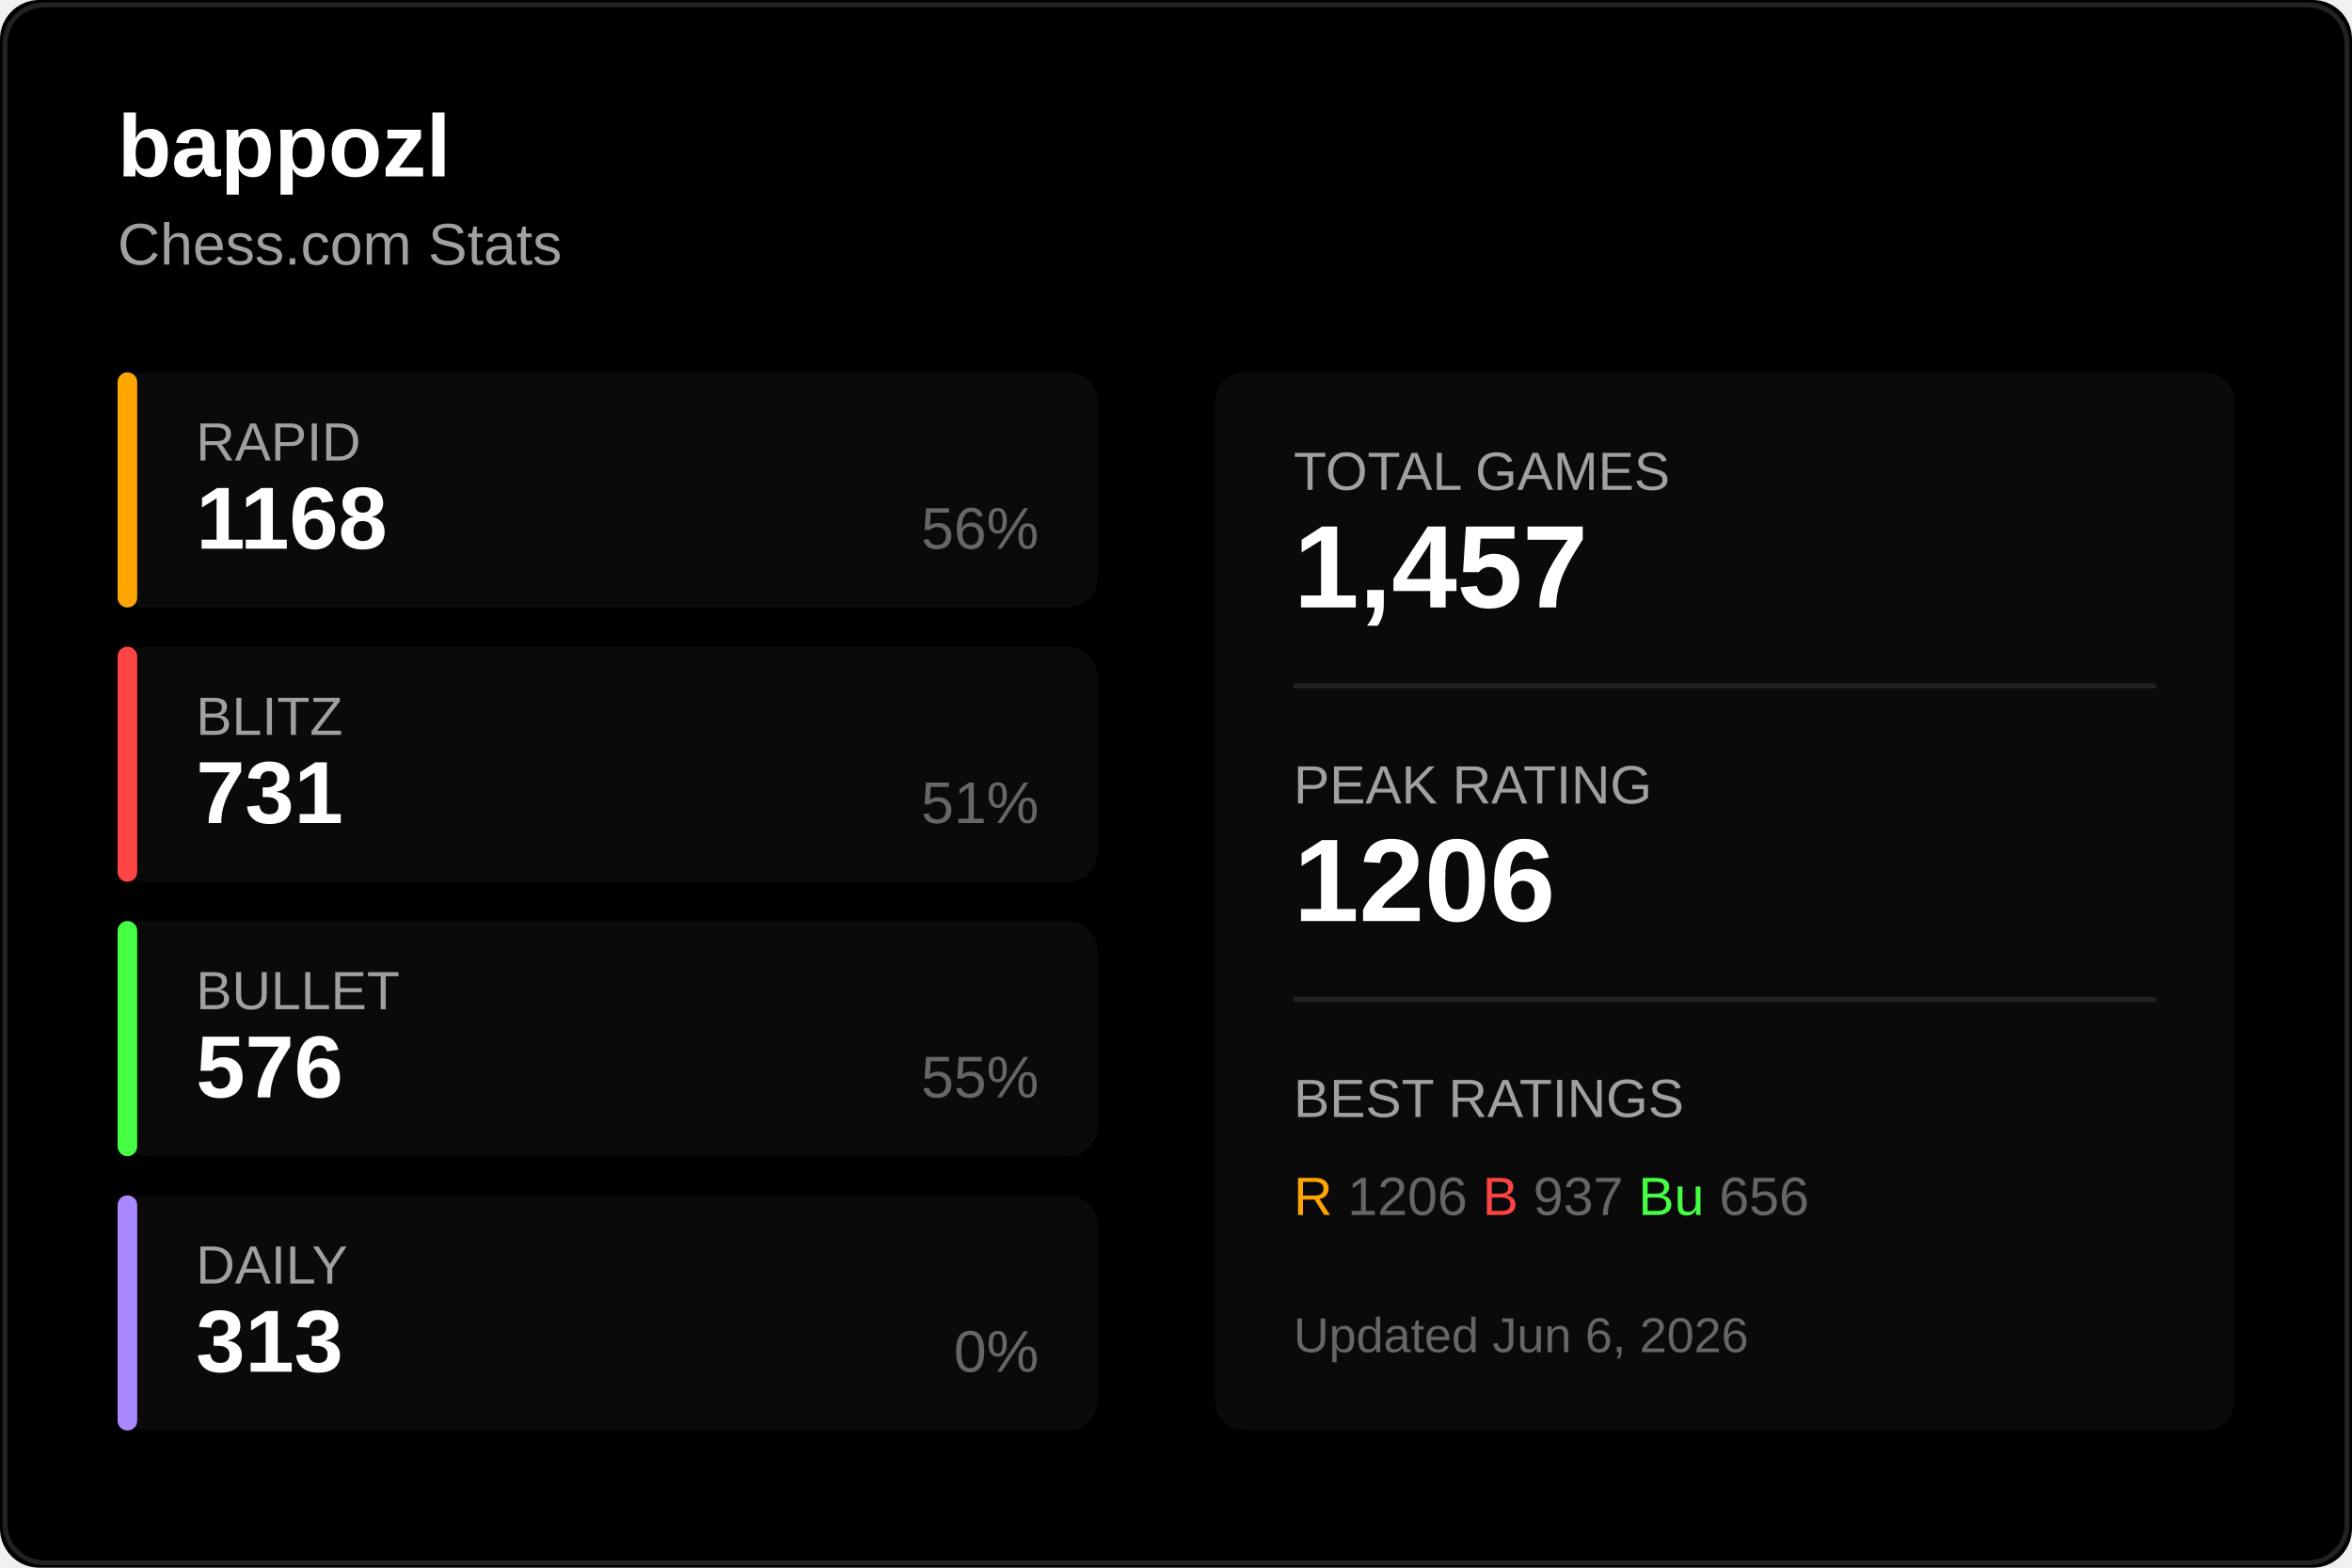
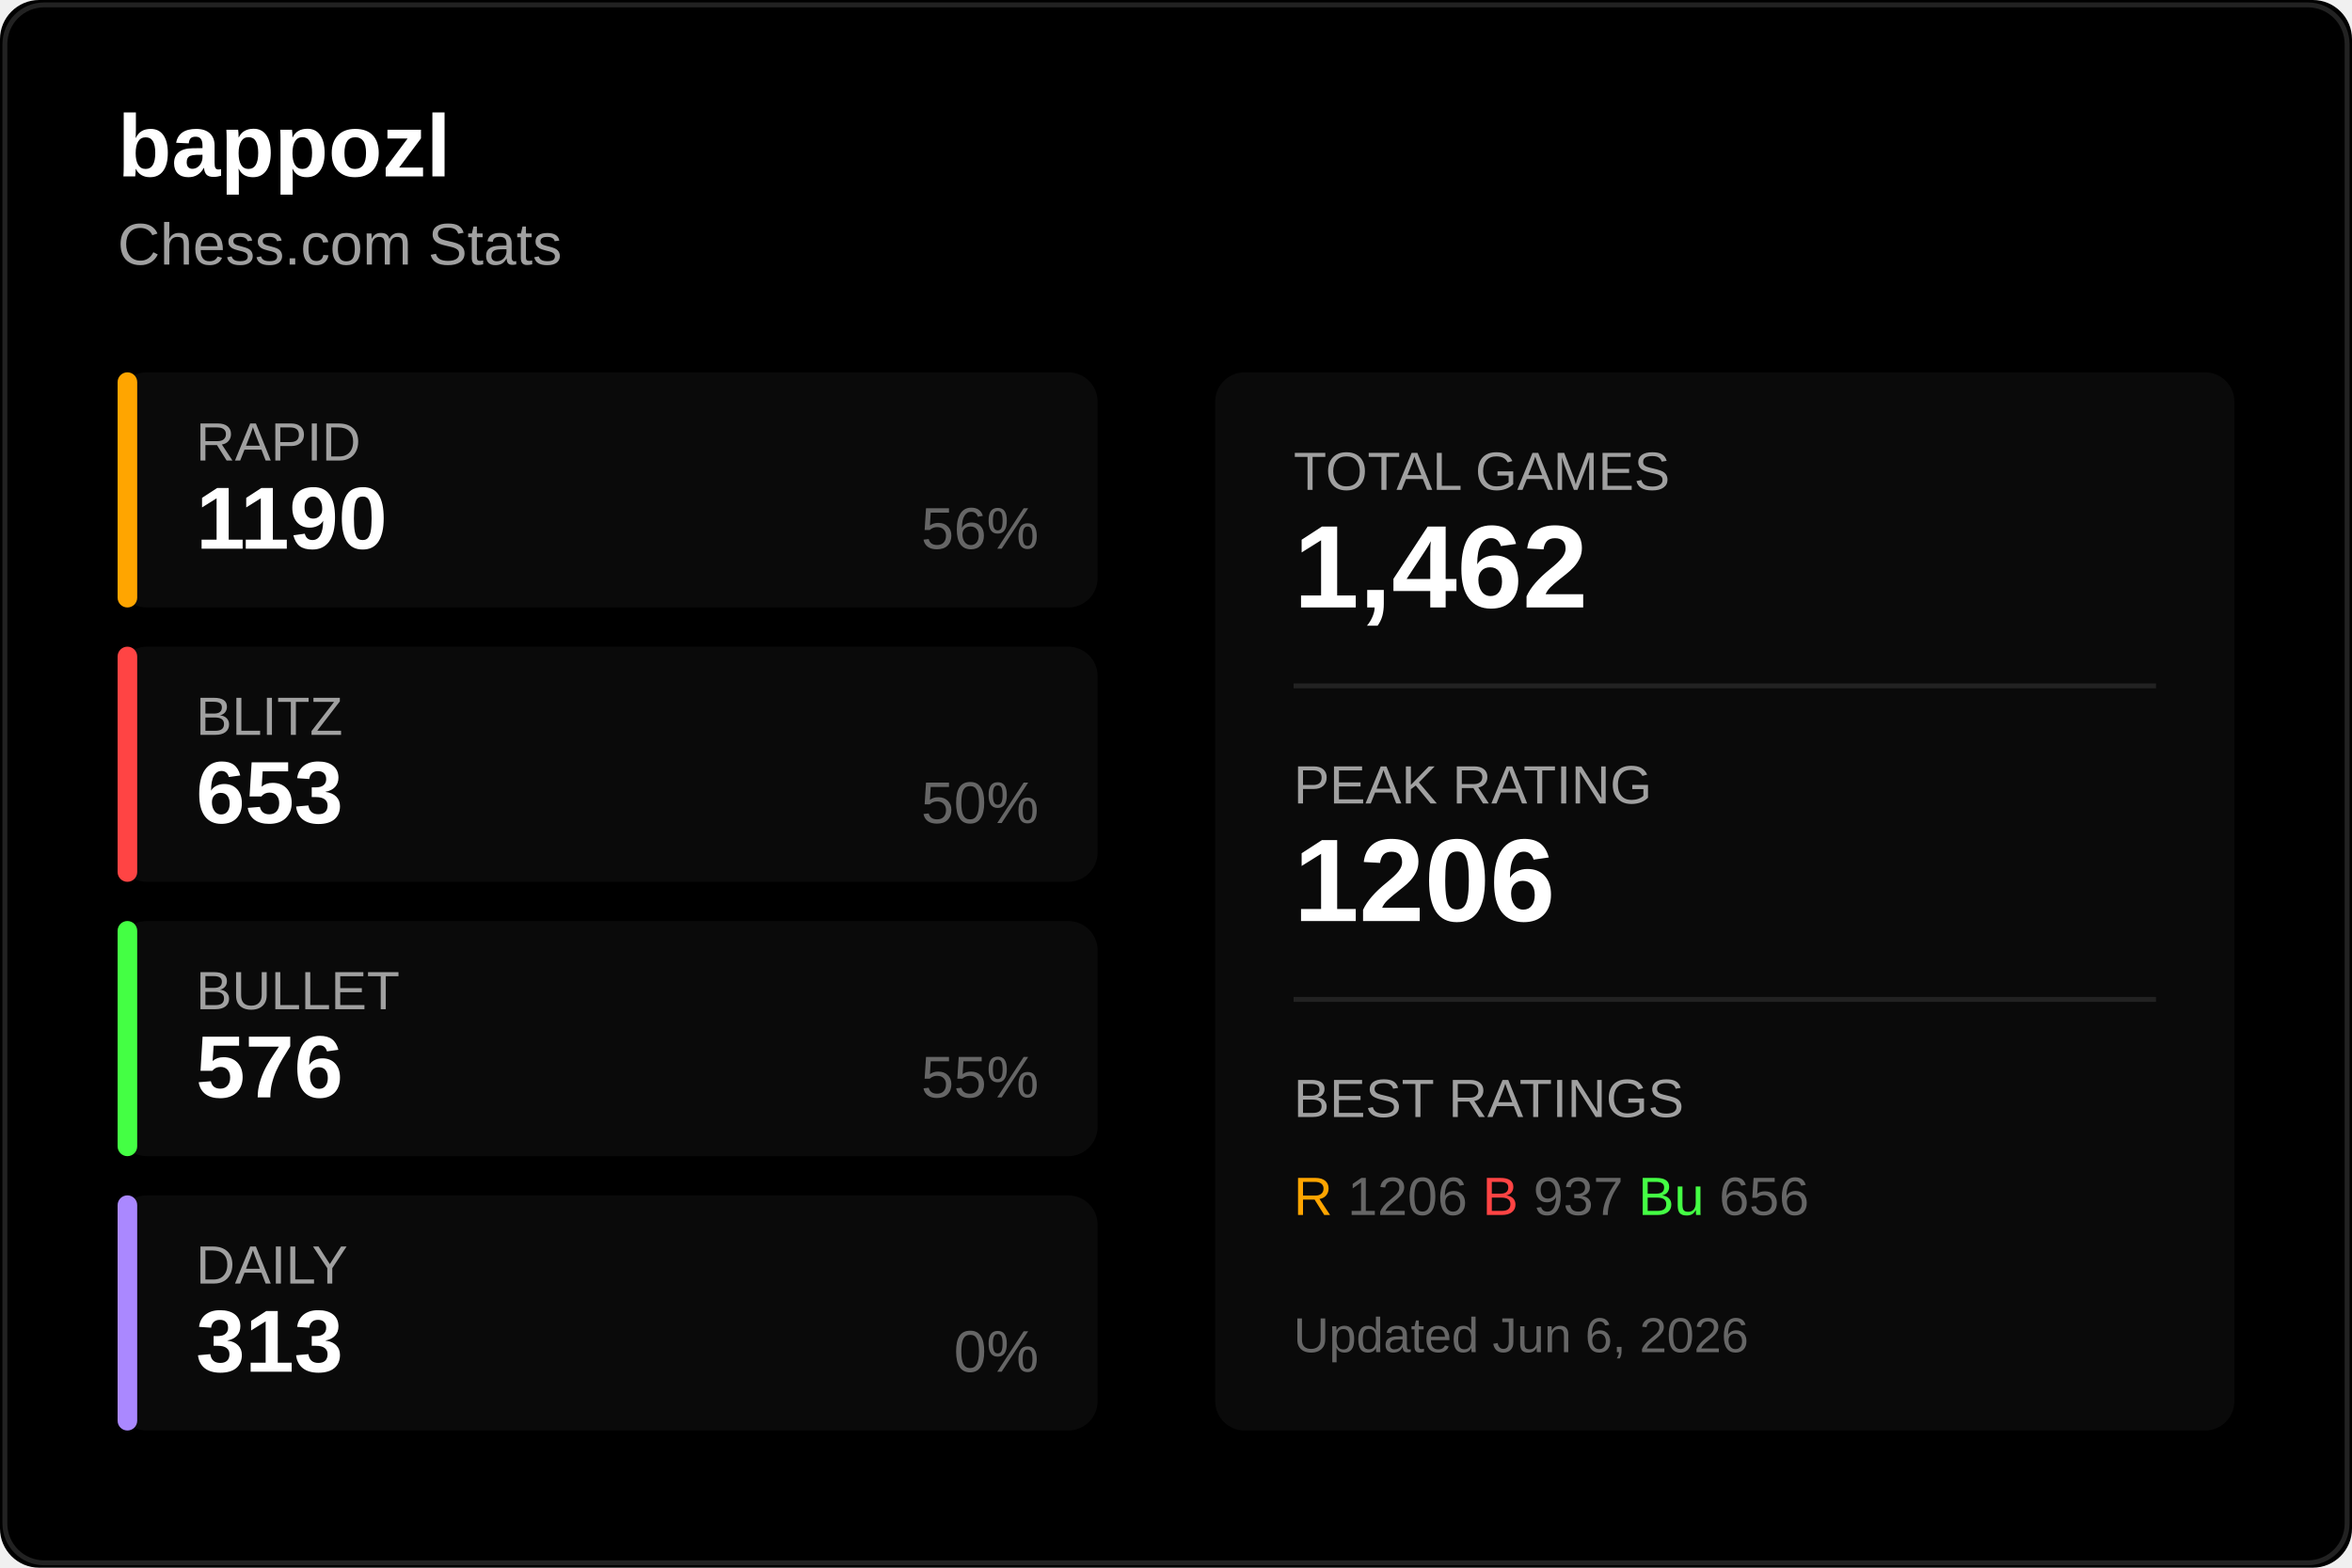
<svg xmlns="http://www.w3.org/2000/svg" width="480" height="320">
  <rect width="480" height="320" fill="#000000" rx="8" />
  <rect x="1" y="1" width="478" height="318" fill="none" stroke="#222222" rx="8" />
  <text x="24" y="36" fill="#ffffff" font-size="18" font-weight="600" font-family="Segoe UI, Arial, sans-serif">
    bappozl
  </text>
  <text x="24" y="54" fill="#a0a0a0" font-size="12" font-family="Segoe UI, Arial, sans-serif">
    Chess.com Stats
  </text>
  <g transform="translate(24, 76)">
    <rect width="200" height="48" fill="#0a0a0a" rx="6" />
    <rect width="4" height="48" fill="#ffa500" rx="2" />
    <text x="16" y="18" fill="#a0a0a0" font-size="11" font-family="Segoe UI, Arial, sans-serif">RAPID</text>
-     <text x="16" y="36" fill="#ffffff" font-size="18" font-weight="600" font-family="Segoe UI, Arial, sans-serif">1168</text>
+     <text x="16" y="36" fill="#ffffff" font-size="18" font-weight="600" font-family="Segoe UI, Arial, sans-serif">1190</text>
    <text x="188" y="36" fill="#666666" font-size="12" font-family="Segoe UI, Arial, sans-serif" text-anchor="end">56%</text>
  </g>
  <g transform="translate(24, 132)">
    <rect width="200" height="48" fill="#0a0a0a" rx="6" />
    <rect width="4" height="48" fill="#ff4444" rx="2" />
    <text x="16" y="18" fill="#a0a0a0" font-size="11" font-family="Segoe UI, Arial, sans-serif">BLITZ</text>
-     <text x="16" y="36" fill="#ffffff" font-size="18" font-weight="600" font-family="Segoe UI, Arial, sans-serif">731</text>
-     <text x="188" y="36" fill="#666666" font-size="12" font-family="Segoe UI, Arial, sans-serif" text-anchor="end">51%</text>
+     <text x="16" y="36" fill="#ffffff" font-size="18" font-weight="600" font-family="Segoe UI, Arial, sans-serif">653</text>
+     <text x="188" y="36" fill="#666666" font-size="12" font-family="Segoe UI, Arial, sans-serif" text-anchor="end">50%</text>
  </g>
  <g transform="translate(24, 188)">
    <rect width="200" height="48" fill="#0a0a0a" rx="6" />
    <rect width="4" height="48" fill="#44ff44" rx="2" />
    <text x="16" y="18" fill="#a0a0a0" font-size="11" font-family="Segoe UI, Arial, sans-serif">BULLET</text>
    <text x="16" y="36" fill="#ffffff" font-size="18" font-weight="600" font-family="Segoe UI, Arial, sans-serif">576</text>
    <text x="188" y="36" fill="#666666" font-size="12" font-family="Segoe UI, Arial, sans-serif" text-anchor="end">55%</text>
  </g>
  <g transform="translate(24, 244)">
    <rect width="200" height="48" fill="#0a0a0a" rx="6" />
    <rect width="4" height="48" fill="#aa88ff" rx="2" />
    <text x="16" y="18" fill="#a0a0a0" font-size="11" font-family="Segoe UI, Arial, sans-serif">DAILY</text>
    <text x="16" y="36" fill="#ffffff" font-size="18" font-weight="600" font-family="Segoe UI, Arial, sans-serif">313</text>
    <text x="188" y="36" fill="#666666" font-size="12" font-family="Segoe UI, Arial, sans-serif" text-anchor="end">0%</text>
  </g>
  <g transform="translate(248, 76)">
    <rect width="208" height="216" fill="#0a0a0a" rx="6" />
    <text x="16" y="24" fill="#a0a0a0" font-size="11" font-family="Segoe UI, Arial, sans-serif">TOTAL GAMES</text>
-     <text x="16" y="48" fill="#ffffff" font-size="24" font-weight="600" font-family="Segoe UI, Arial, sans-serif">1,457</text>
+     <text x="16" y="48" fill="#ffffff" font-size="24" font-weight="600" font-family="Segoe UI, Arial, sans-serif">1,462</text>
    <line x1="16" y1="64" x2="192" y2="64" stroke="#222222" />
    <text x="16" y="88" fill="#a0a0a0" font-size="11" font-family="Segoe UI, Arial, sans-serif">PEAK RATING</text>
    <text x="16" y="112" fill="#ffffff" font-size="24" font-weight="600" font-family="Segoe UI, Arial, sans-serif">1206</text>
    <line x1="16" y1="128" x2="192" y2="128" stroke="#222222" />
    <text x="16" y="152" fill="#a0a0a0" font-size="11" font-family="Segoe UI, Arial, sans-serif">BEST RATINGS</text>
    <text x="16" y="172" fill="#666666" font-size="11" font-family="Segoe UI, Arial, sans-serif">
      <tspan fill="#ffa500">R</tspan> 1206
      <tspan fill="#ff4444">B</tspan> 937
      <tspan fill="#44ff44">Bu</tspan> 656
    </text>
    <text x="16" y="200" fill="#666666" font-size="10" font-family="Segoe UI, Arial, sans-serif">
      Updated Jun 6, 2026
    </text>
  </g>
</svg>
